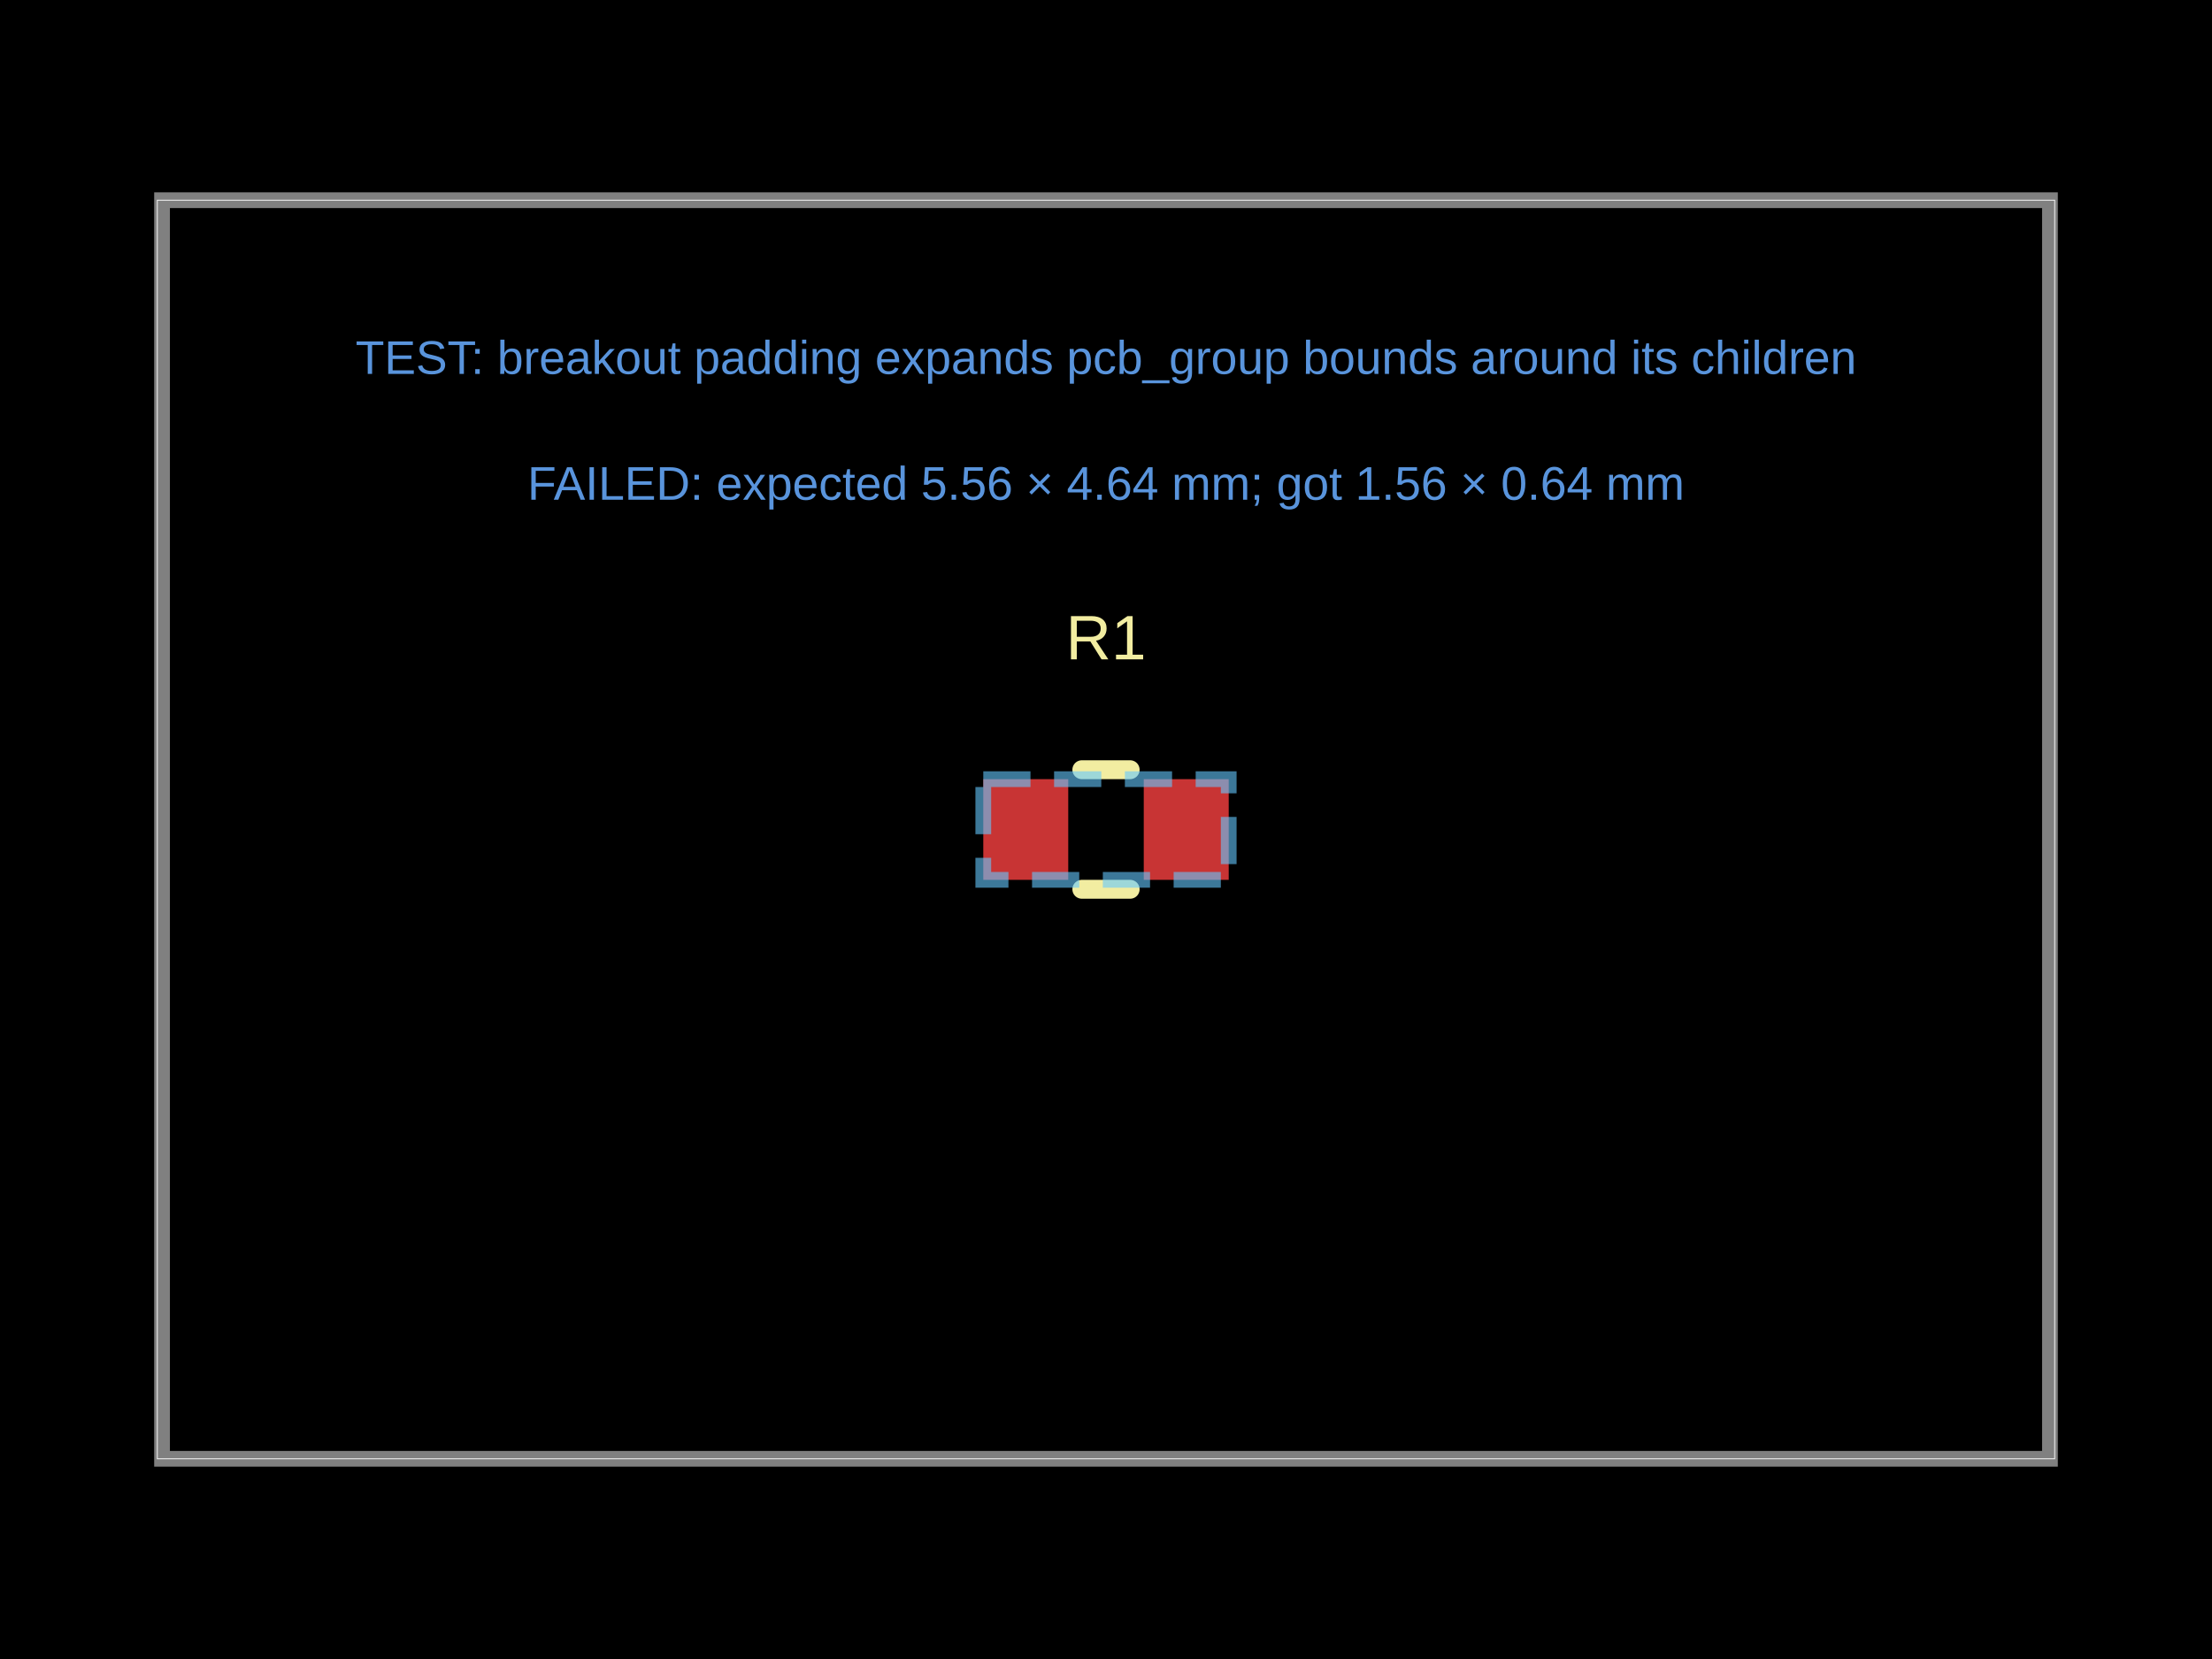
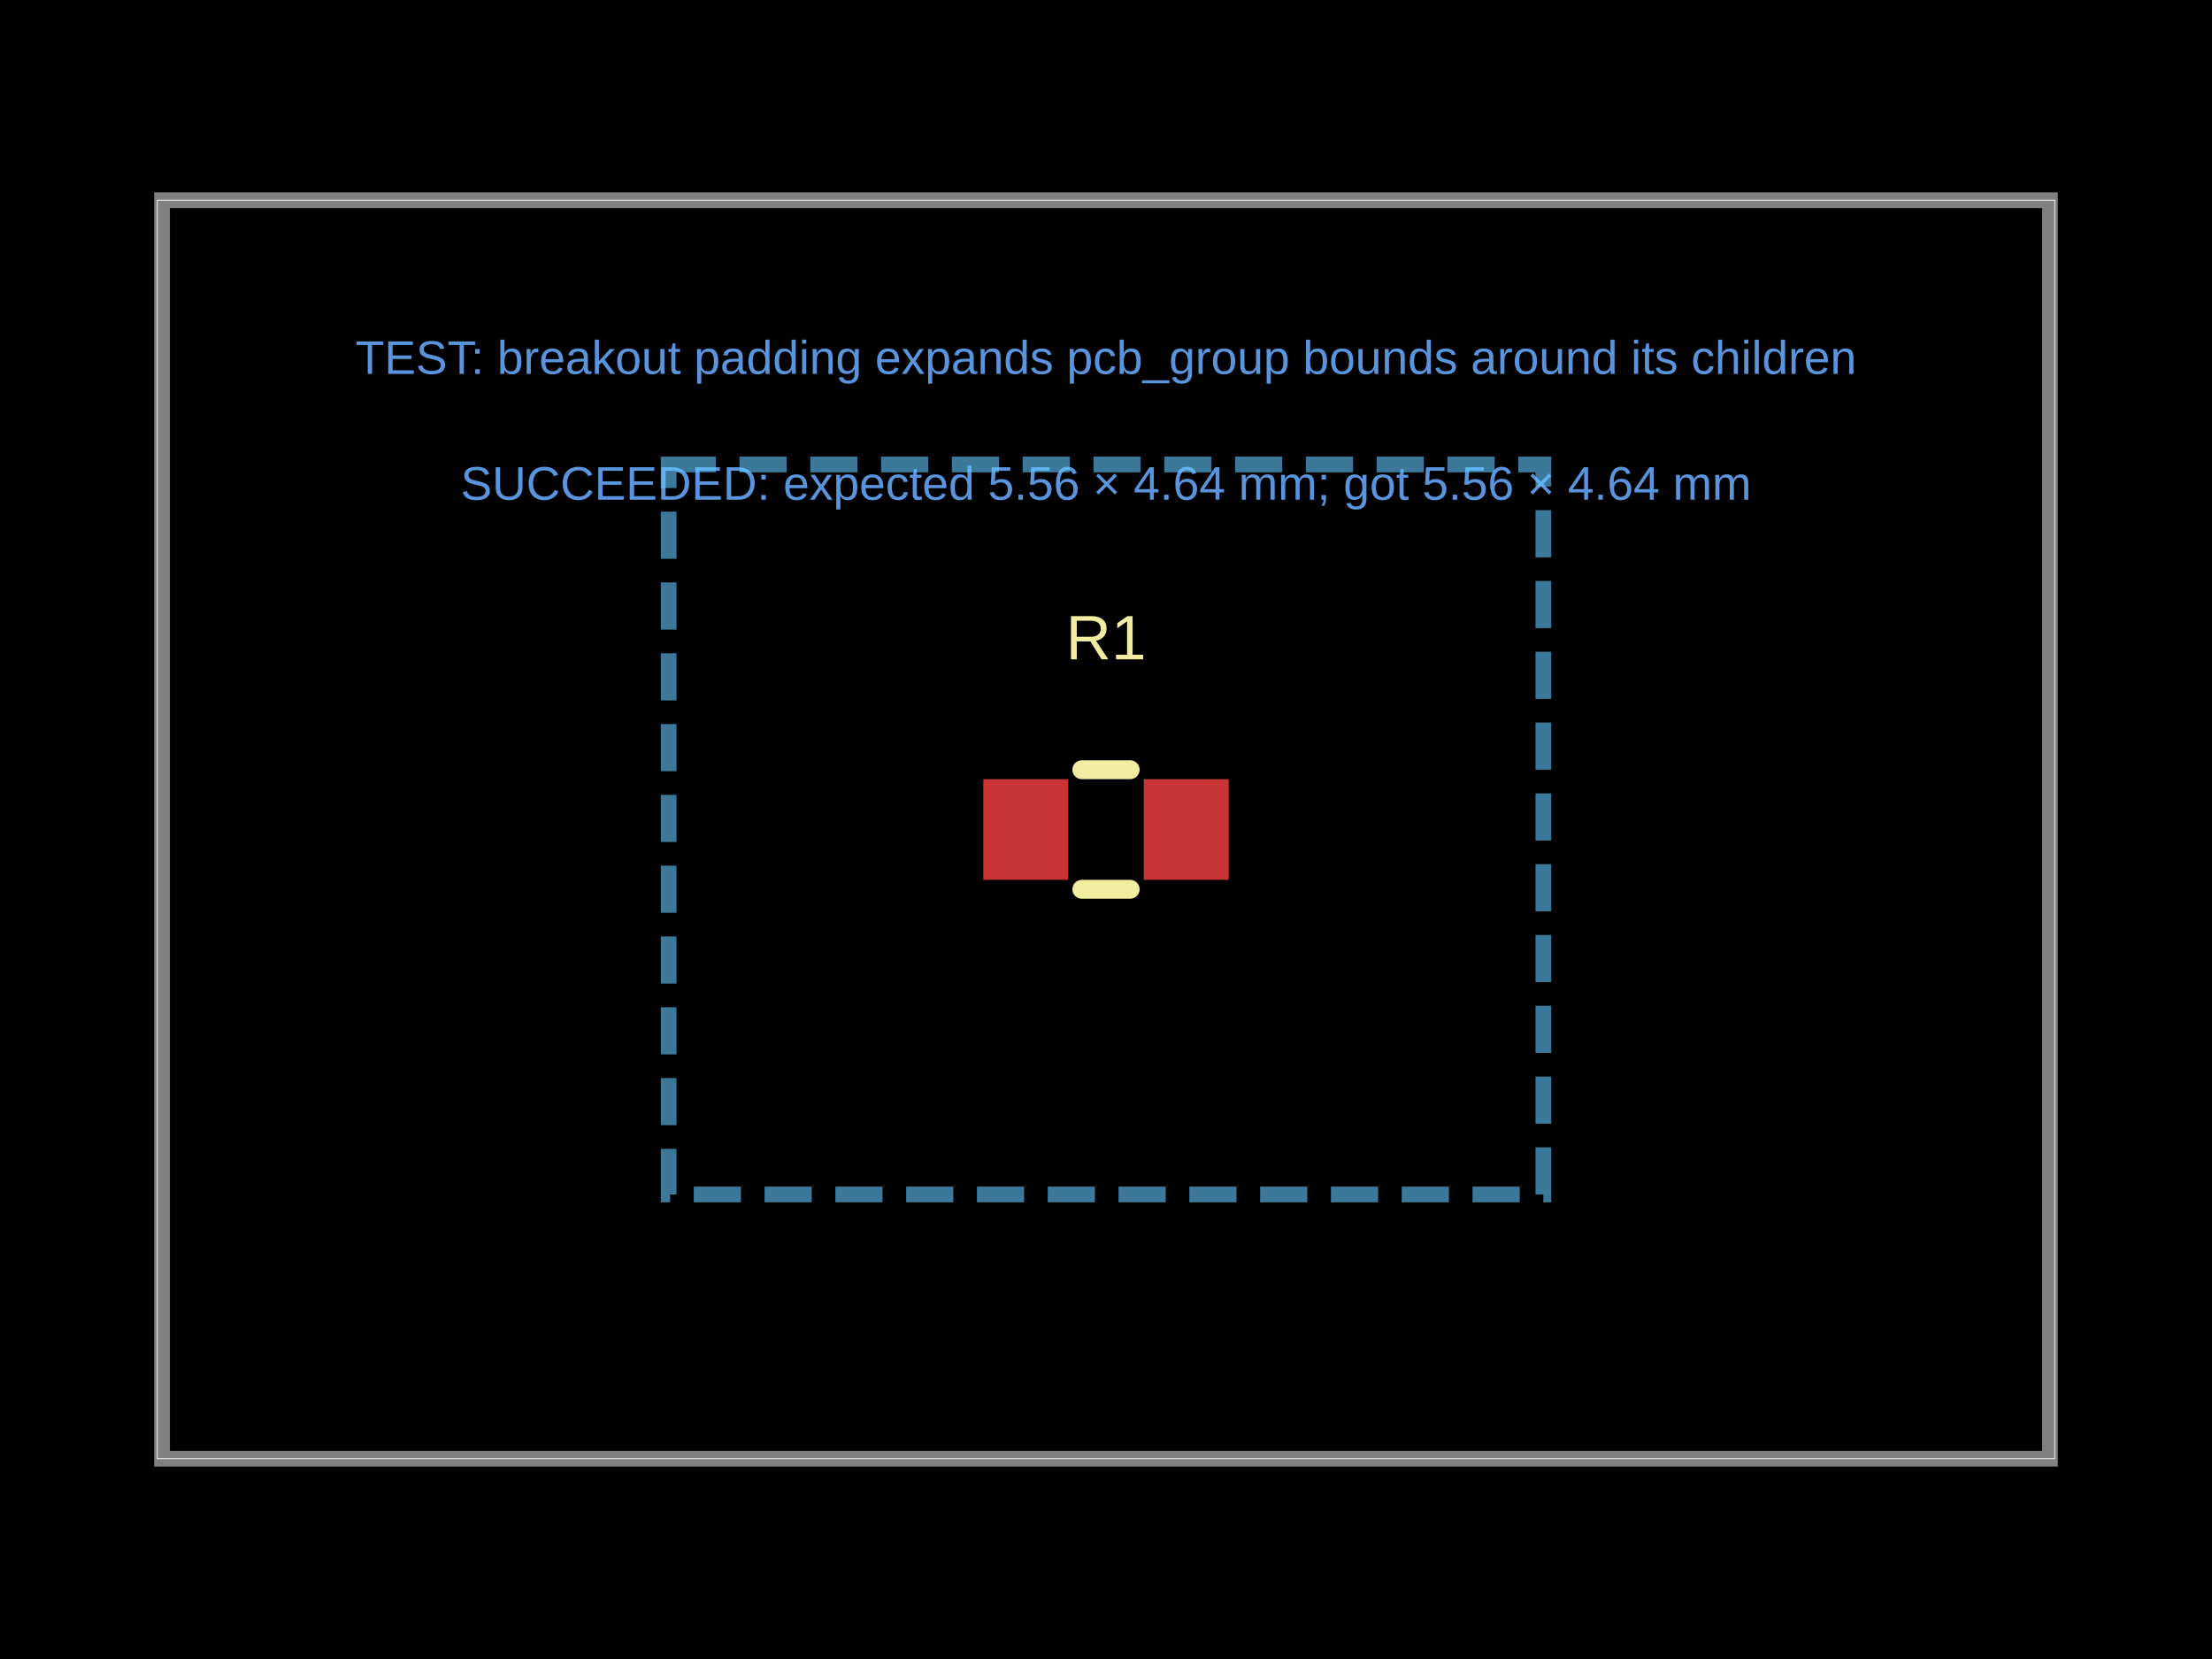
<svg xmlns="http://www.w3.org/2000/svg" width="800" height="600" data-software-used-string="@tscircuit/core@0.0.1634">
  <style />
  <rect class="boundary" x="0" y="0" fill="#000" width="800" height="600" data-type="pcb_background" data-pcb-layer="global" />
  <rect class="pcb-boundary" fill="none" stroke="#fff" stroke-width="0.3" x="56.899" y="72.404" width="686.202" height="455.192" data-type="pcb_boundary" data-pcb-layer="global" />
  <path class="pcb-board" d="M 58.606 527.596 L 741.394 527.596 L 741.394 72.404 L 58.606 72.404 Z" fill="none" stroke="rgba(255, 255, 255, 0.5)" stroke-width="5.69" data-type="pcb_board" data-pcb-layer="board" />
  <rect class="pcb-pad" fill="rgb(200, 52, 52)" x="355.619" y="281.792" width="30.725" height="36.415" data-type="pcb_smtpad" data-pcb-layer="top" data-pad-name="R1.pin1" />
  <rect class="pcb-pad" fill="rgb(200, 52, 52)" x="413.656" y="281.792" width="30.725" height="36.415" data-type="pcb_smtpad" data-pcb-layer="top" data-pad-name="R1.pin2" />
  <path class="pcb-silkscreen pcb-silkscreen-top" d="M 391.258 278.378 L 408.742 278.378" fill="none" stroke="#f2eda1" stroke-width="6.828" stroke-linecap="round" stroke-linejoin="round" data-pcb-component-id="pcb_component_0" data-pcb-silkscreen-path-id="pcb_silkscreen_path_0" data-type="pcb_silkscreen_path" data-pcb-layer="top" />
  <path class="pcb-silkscreen pcb-silkscreen-top" d="M 391.258 321.622 L 408.742 321.622" fill="none" stroke="#f2eda1" stroke-width="6.828" stroke-linecap="round" stroke-linejoin="round" data-pcb-component-id="pcb_component_0" data-pcb-silkscreen-path-id="pcb_silkscreen_path_1" data-type="pcb_silkscreen_path" data-pcb-layer="top" />
  <text x="0" y="0" dx="0" dy="0" fill="#f2eda1" font-family="Arial, sans-serif" font-size="22.76" text-anchor="middle" dominant-baseline="central" transform="matrix(1,0,0,1,400,230.5832)" class="pcb-silkscreen-text pcb-silkscreen-top" data-pcb-silkscreen-text-id="pcb_silkscreen_text_0" stroke="none" data-type="pcb_silkscreen_text" data-pcb-layer="top">R1</text>
  <text x="400" y="129.303" fill="rgb(89, 148, 220)" font-family="Arial, sans-serif" font-size="17.07" text-anchor="middle" dominant-baseline="central" class="pcb-note-text" data-type="pcb_note_text" data-pcb-note-text-id="pcb_note_text_0" data-pcb-layer="overlay">TEST: breakout padding expands pcb_group bounds around its children</text>
-   <text x="400" y="174.822" fill="rgb(89, 148, 220)" font-family="Arial, sans-serif" font-size="17.07" text-anchor="middle" dominant-baseline="central" class="pcb-note-text" data-type="pcb_note_text" data-pcb-note-text-id="pcb_note_text_1" data-pcb-layer="overlay">FAILED: expected 5.56 × 4.64 mm; got 1.56 × 0.64 mm</text>
-   <rect class="pcb-group" fill="none" stroke="rgba(100, 200, 255, 0.6)" stroke-width="5.69" stroke-dasharray="17.07 8.535" data-type="pcb_group" data-pcb-group-id="pcb_group_0" data-pcb-layer="overlay" data-group-name="B" x="355.619" y="281.792" width="88.762" height="36.415" />
+   <text x="400" y="174.822" fill="rgb(89, 148, 220)" font-family="Arial, sans-serif" font-size="17.07" text-anchor="middle" dominant-baseline="central" class="pcb-note-text" data-type="pcb_note_text" data-pcb-note-text-id="pcb_note_text_1" data-pcb-layer="overlay">SUCCEEDED: expected 5.56 × 4.64 mm; got 5.56 × 4.64 mm</text>
+   <rect class="pcb-group" fill="none" stroke="rgba(100, 200, 255, 0.6)" stroke-width="5.69" stroke-dasharray="17.07 8.535" data-type="pcb_group" data-pcb-group-id="pcb_group_0" data-pcb-layer="overlay" data-group-name="B" x="241.821" y="167.994" width="316.358" height="264.011" />
</svg>
